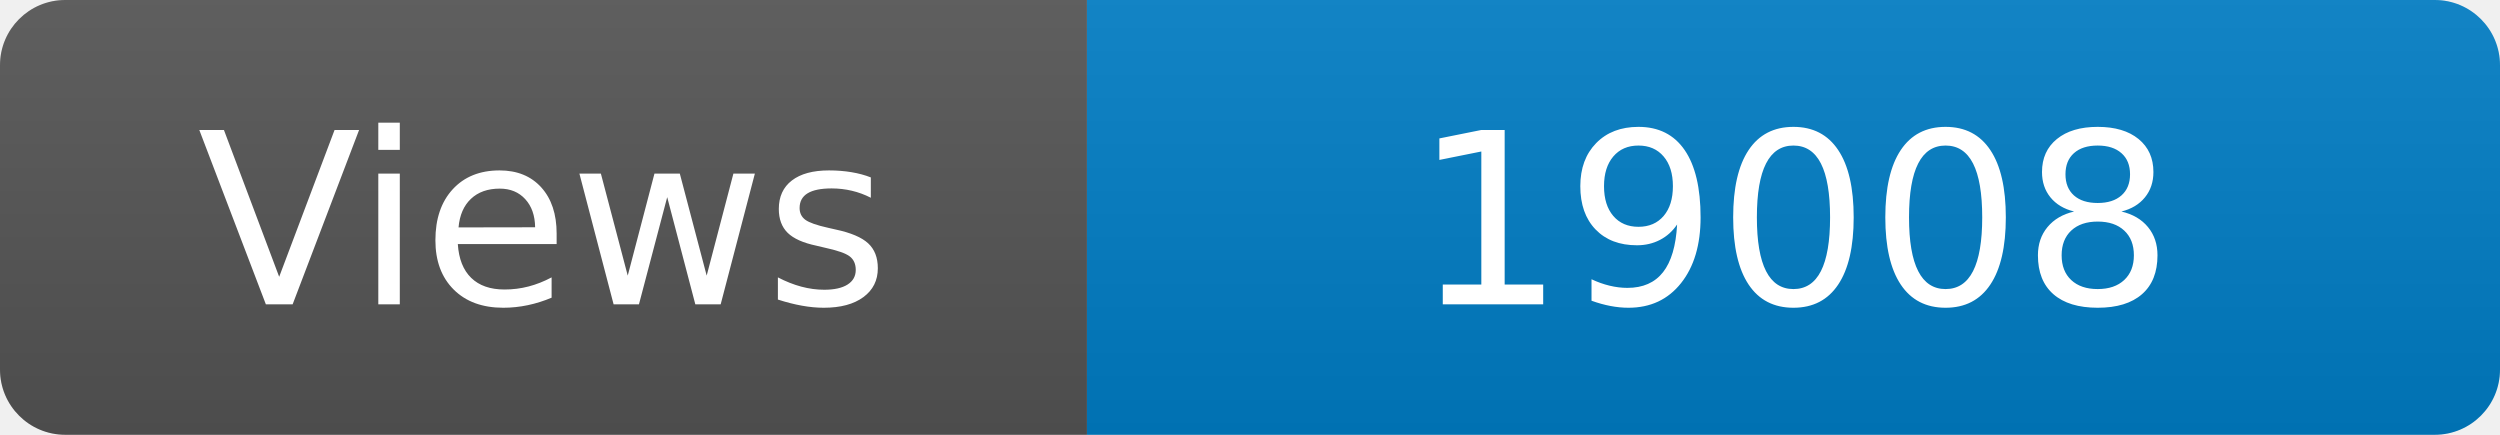
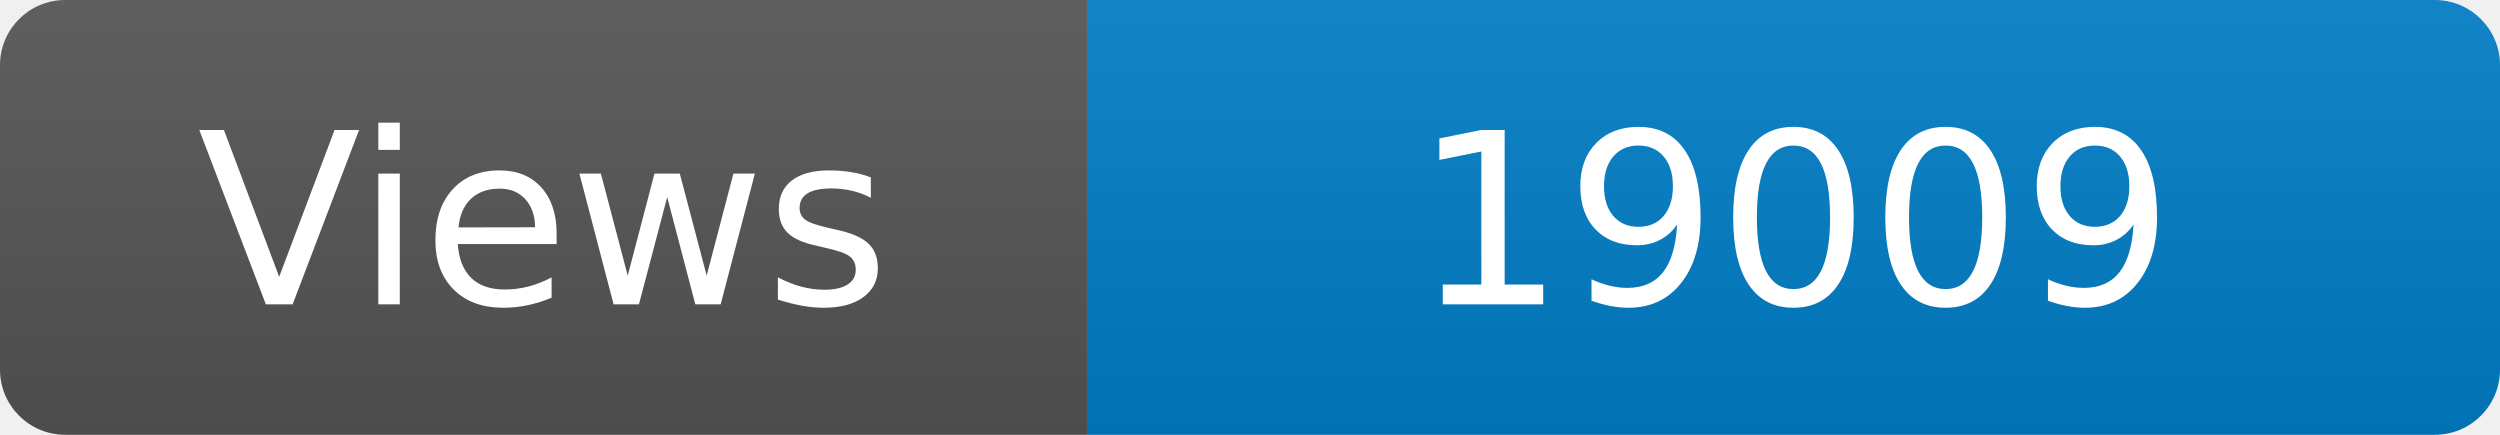
<svg xmlns="http://www.w3.org/2000/svg" width="115" height="20" role="img" aria-label="Maintained?: yes">
  <linearGradient id="s" x2="0" y2="100%">
    <stop offset="0" stop-color="#bbb" stop-opacity=".1" />
    <stop offset="1" stop-opacity=".1" />
  </linearGradient>
  <clipPath id="r">
    <rect width="115" height="20" rx="3" fill="#fff" />
  </clipPath>
  <g clip-path="url(#r)">
    <rect width="50" height="20" fill="#555" />
    <rect x="50" width="160" height="20" fill="#007ec6" />
    <rect width="115" height="20" fill="url(#s)" />
  </g>
  <g fill="#fff" text-anchor="middle" font-family="Verdana,Geneva,DejaVu Sans,sans-serif" font-size="110">
    <text x="250" y="140" transform="scale(.1)" fill="#fff">Views</text>
-     <text x="825" y="140" transform="scale(.1)" fill="#fff">19008</text>
+     <text x="825" y="140" transform="scale(.1)" fill="#fff">19009</text>
  </g>
</svg>
